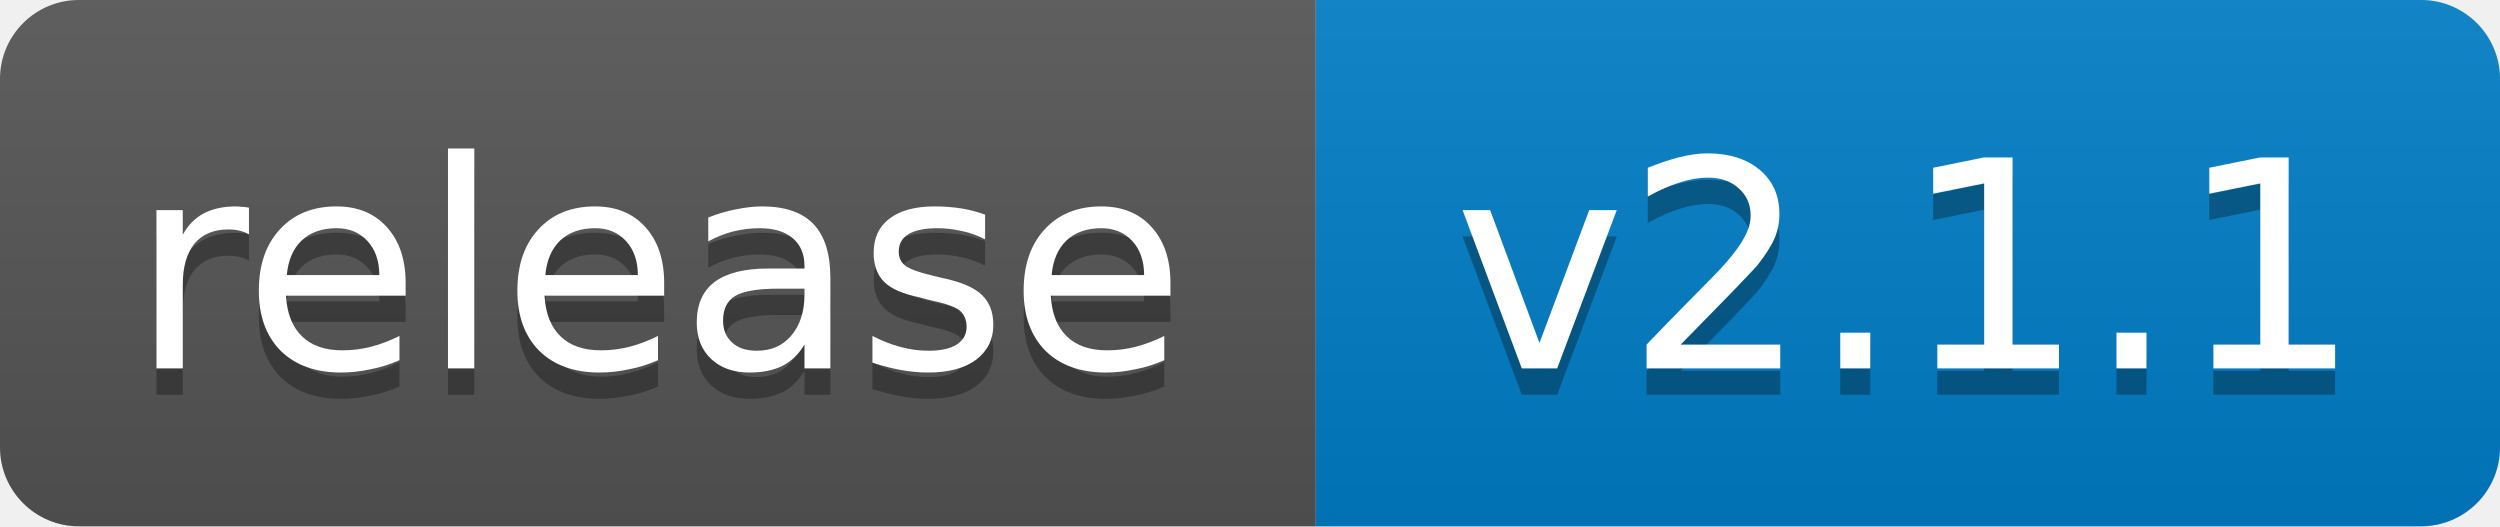
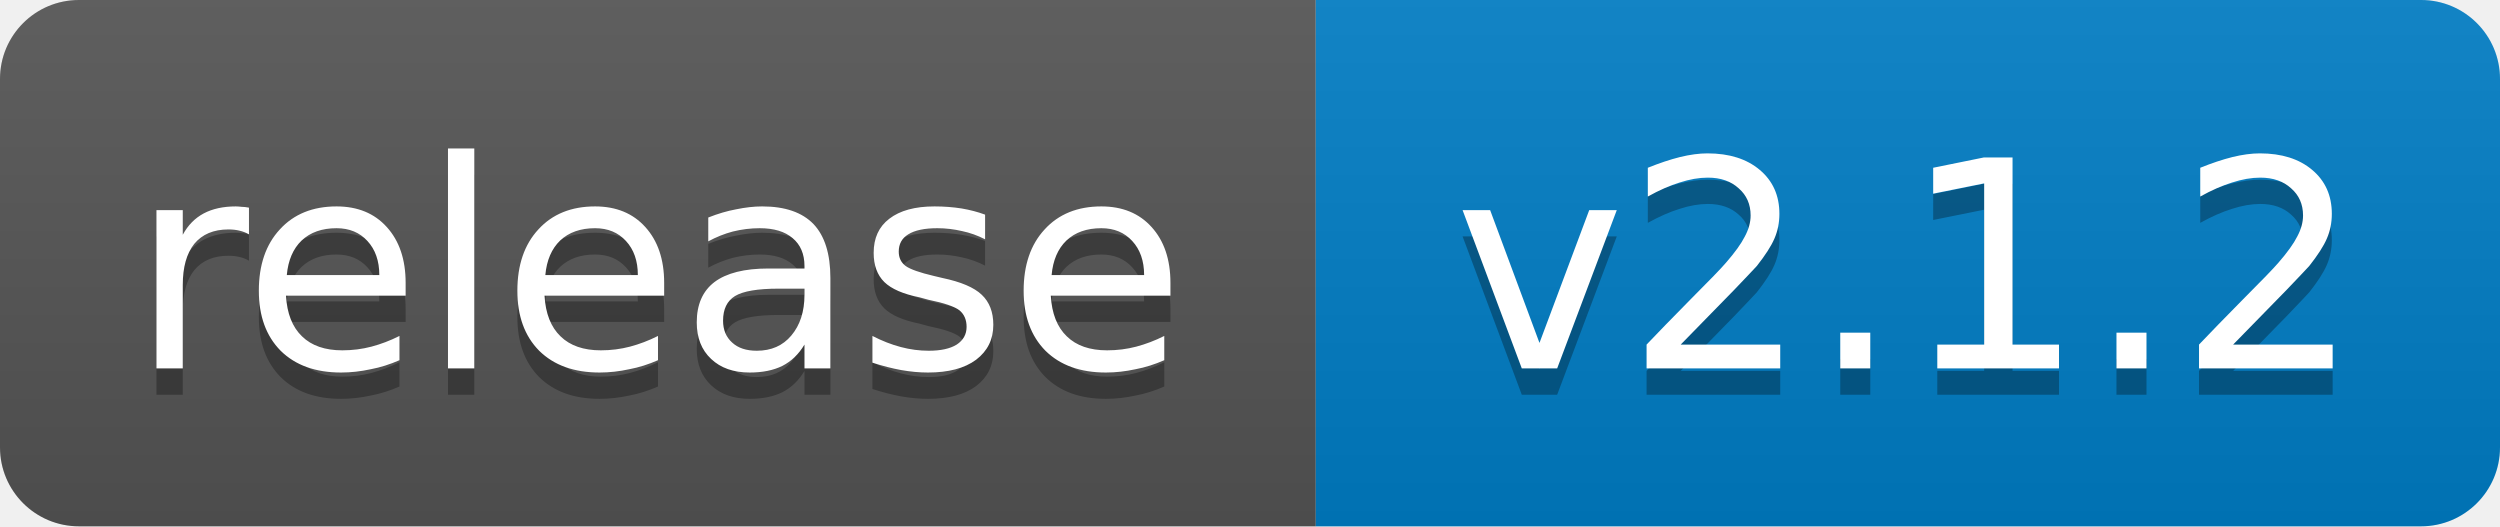
- <svg xmlns="http://www.w3.org/2000/svg" width="95" height="20" role="img" aria-label="release: v2.1.1">
+ <svg xmlns="http://www.w3.org/2000/svg" width="95" height="20" role="img" aria-label="release: v2.1.2">
  <linearGradient id="s" x2="0" y2="100%">
    <stop offset="0" stop-color="#bbb" stop-opacity=".1" />
    <stop offset="1" stop-opacity=".1" />
  </linearGradient>
  <clipPath id="r">
    <rect width="95" height="20" rx="3" fill="#fff" />
  </clipPath>
  <g clip-path="url(#r)">
    <rect width="50" height="20" fill="#555" />
    <rect x="50" width="45" height="20" fill="#007ec6" />
    <rect width="95" height="20" fill="url(#s)" />
  </g>
  <g fill="#fff" text-anchor="middle" font-family="Verdana,Geneva,DejaVu Sans,sans-serif" font-size="11">
    <text x="25.0" y="15" fill="#010101" fill-opacity=".3">release</text>
    <text x="25.0" y="14">release</text>
-     <text x="72.5" y="15" fill="#010101" fill-opacity=".3">v2.1.1</text>
-     <text x="72.5" y="14">v2.1.1</text>
+     <text x="72.5" y="15" fill="#010101" fill-opacity=".3">v2.1.2</text>
+     <text x="72.5" y="14">v2.1.2</text>
  </g>
</svg>
